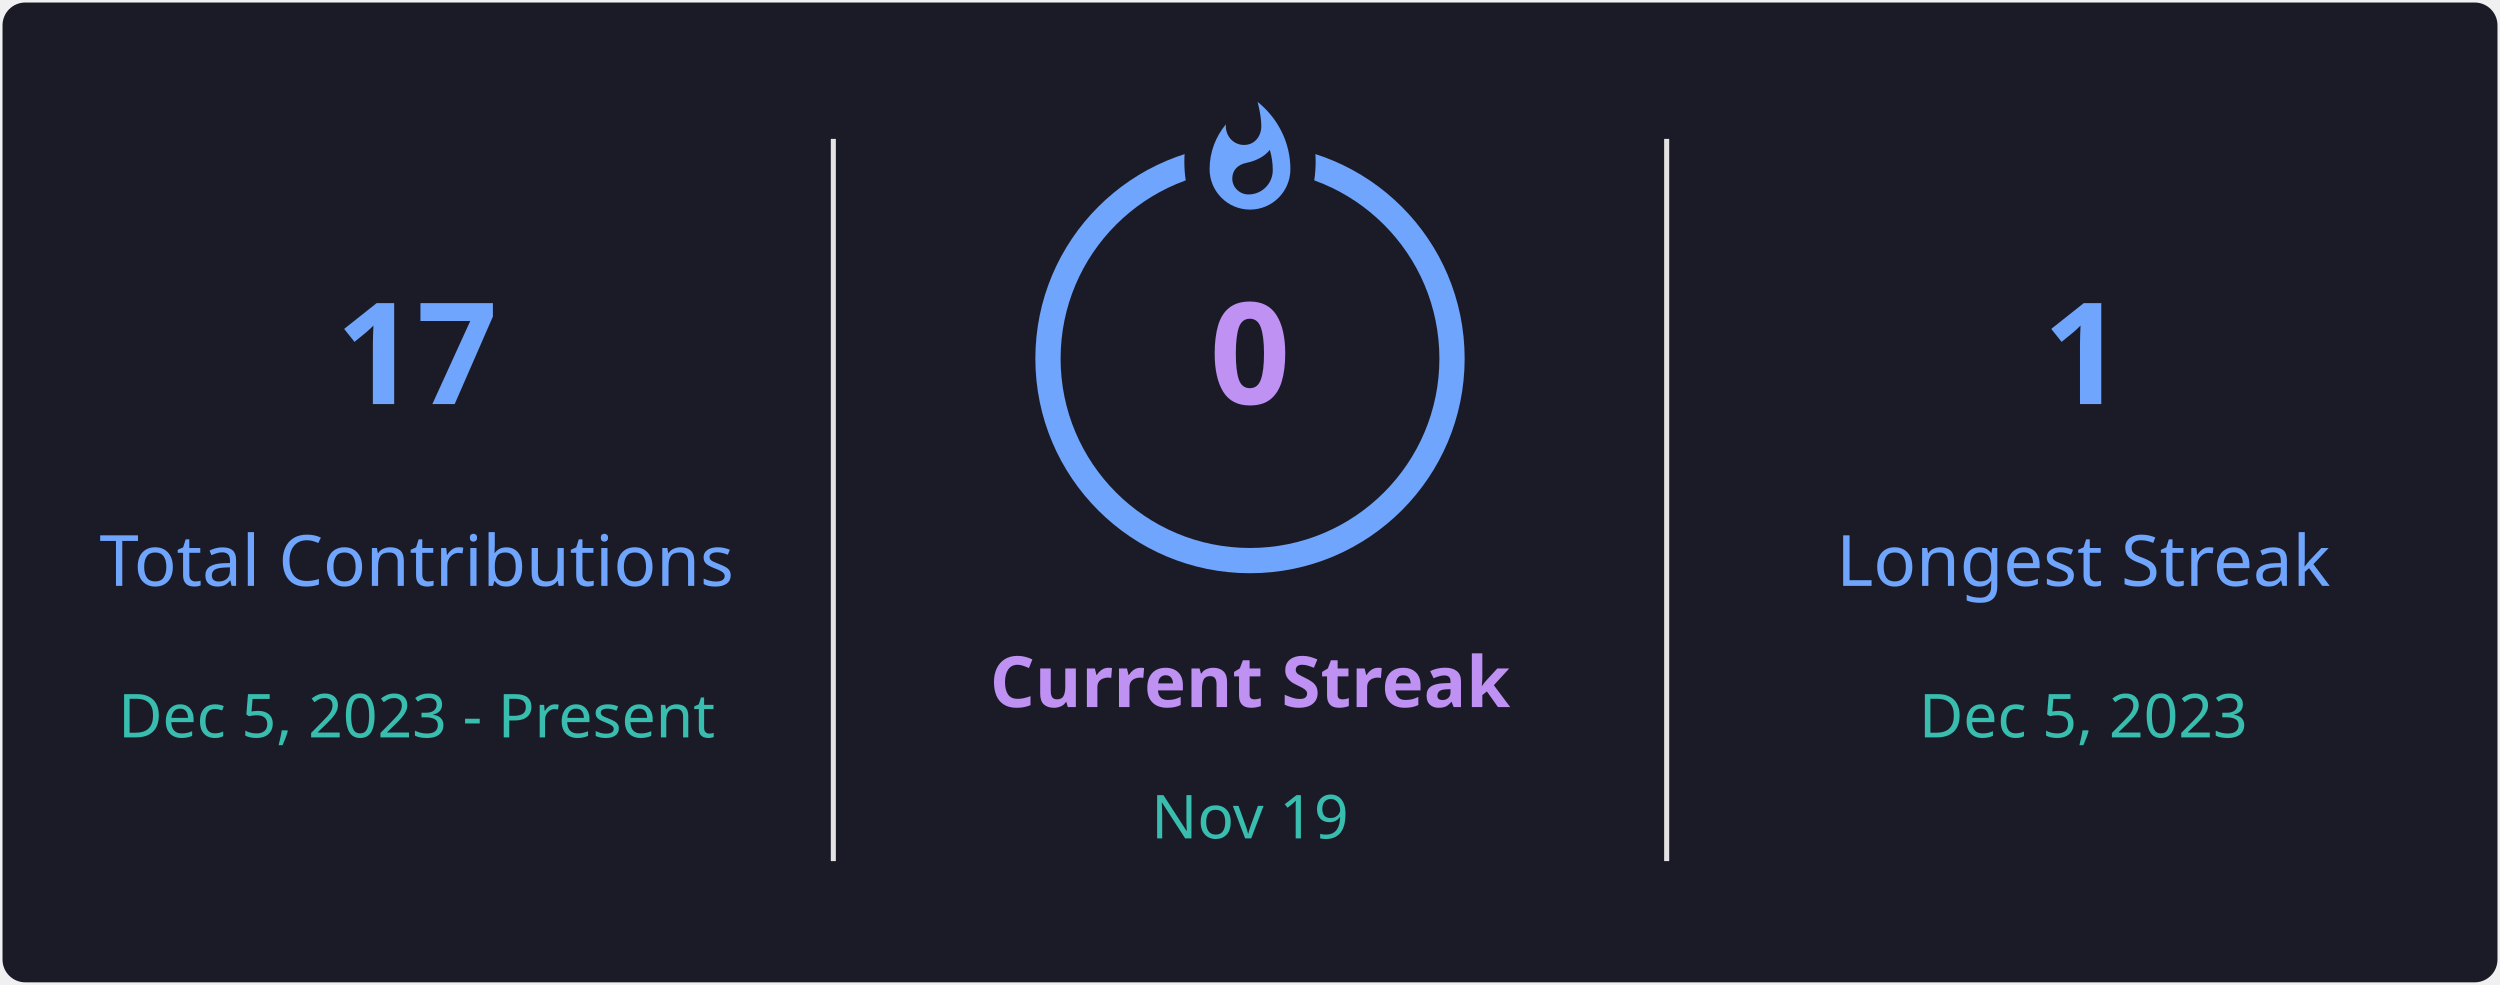
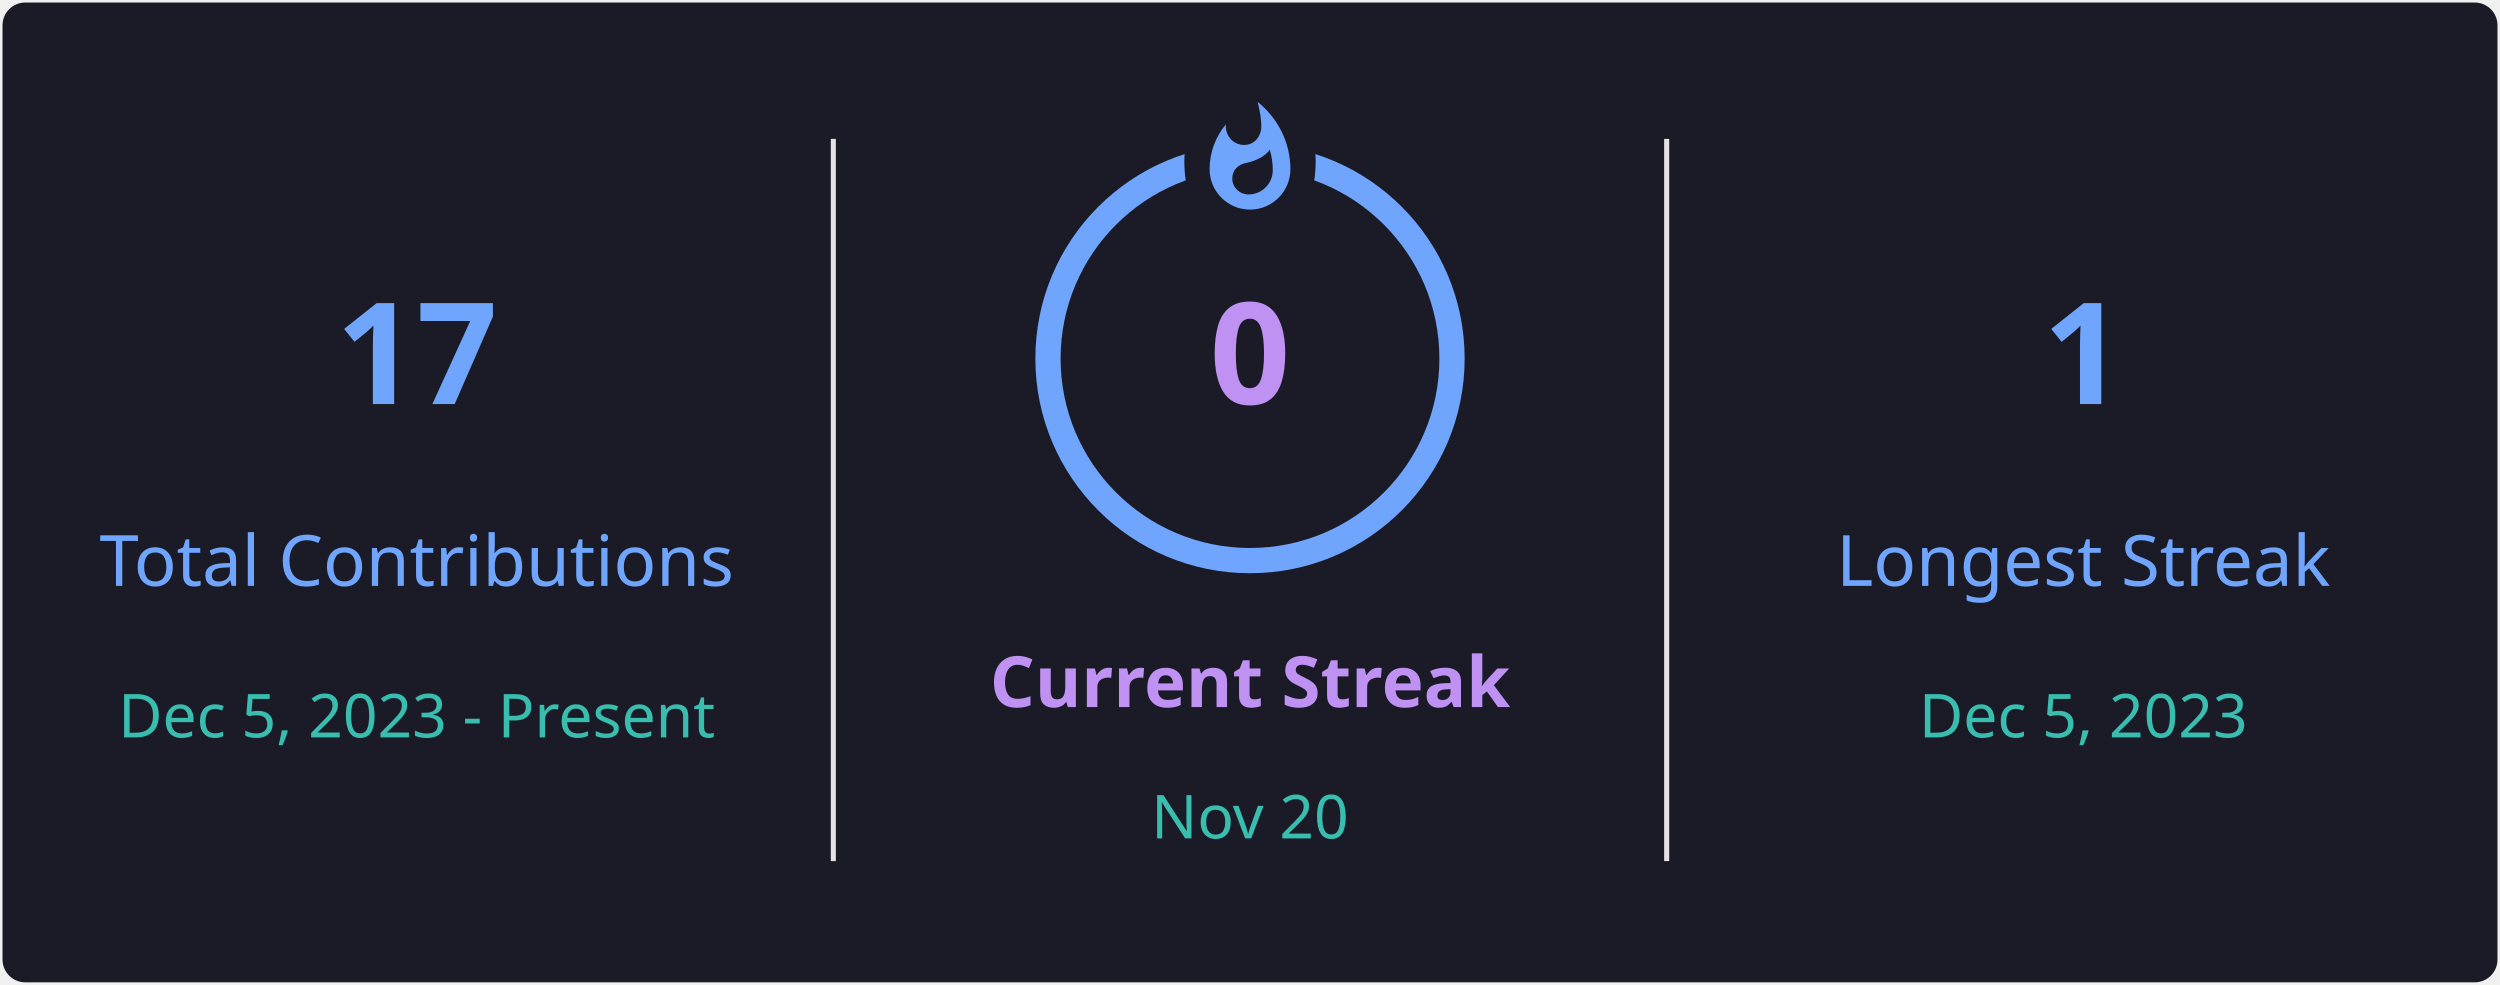
<svg xmlns="http://www.w3.org/2000/svg" style="isolation: isolate" viewBox="0 0 495 195" width="495px" height="195px" direction="ltr">
  <defs>
    <clipPath id="outer_rectangle">
      <rect width="495" height="195" rx="4.5" />
    </clipPath>
    <mask id="mask_out_ring_behind_fire">
      <rect width="495" height="195" fill="white" />
      <ellipse id="mask-ellipse" cx="247.5" cy="32" rx="13" ry="18" fill="black" />
    </mask>
  </defs>
  <g clip-path="url(#outer_rectangle)">
    <g style="isolation: isolate">
      <rect stroke="#000000" stroke-opacity="0" fill="#1A1B27" rx="4.5" x="0.5" y="0.5" width="494" height="194" />
    </g>
    <g style="isolation: isolate">
      <line x1="165" y1="28" x2="165" y2="170" vector-effect="non-scaling-stroke" stroke-width="1" stroke="#E4E2E2" stroke-linejoin="miter" stroke-linecap="square" stroke-miterlimit="3" />
      <line x1="330" y1="28" x2="330" y2="170" vector-effect="non-scaling-stroke" stroke-width="1" stroke="#E4E2E2" stroke-linejoin="miter" stroke-linecap="square" stroke-miterlimit="3" />
    </g>
    <g style="isolation: isolate">
      <g transform="translate(82.5, 48)">
        <text x="0" y="32" stroke-width="0" text-anchor="middle" fill="#70A5FD" stroke="none" font-family="&quot;Segoe UI&quot;, Ubuntu, sans-serif" font-weight="700" font-size="28px" font-style="normal" style="opacity: 1; opacity: 1;">
                        17
                    </text>
      </g>
      <g transform="translate(82.5, 84)">
        <text x="0" y="32" stroke-width="0" text-anchor="middle" fill="#70A5FD" stroke="none" font-family="&quot;Segoe UI&quot;, Ubuntu, sans-serif" font-weight="400" font-size="14px" font-style="normal" style="opacity: 1; opacity: 1;">
                        Total Contributions
                    </text>
      </g>
      <g transform="translate(82.5, 114)">
        <text x="0" y="32" stroke-width="0" text-anchor="middle" fill="#38BDAE" stroke="none" font-family="&quot;Segoe UI&quot;, Ubuntu, sans-serif" font-weight="400" font-size="12px" font-style="normal" style="opacity: 1; opacity: 1;">
                        Dec 5, 2023 - Present
                    </text>
      </g>
    </g>
    <g style="isolation: isolate">
      <g transform="translate(247.5, 108)">
        <text x="0" y="32" stroke-width="0" text-anchor="middle" fill="#BF91F3" stroke="none" font-family="&quot;Segoe UI&quot;, Ubuntu, sans-serif" font-weight="700" font-size="14px" font-style="normal" style="opacity: 1; opacity: 1;">
                        Current Streak
                    </text>
      </g>
      <g transform="translate(247.5, 145)">
        <text x="0" y="21" stroke-width="0" text-anchor="middle" fill="#38BDAE" stroke="none" font-family="&quot;Segoe UI&quot;, Ubuntu, sans-serif" font-weight="400" font-size="12px" font-style="normal" style="opacity: 1; opacity: 1;">
-                         Nov 19
+                         Nov 20
                    </text>
      </g>
      <g mask="url(#mask_out_ring_behind_fire)">
        <circle cx="247.5" cy="71" r="40" fill="none" stroke="#70A5FD" stroke-width="5" style="opacity: 1; opacity: 1;" />
      </g>
      <g transform="translate(247.5, 19.5)" stroke-opacity="0" style="opacity: 1; opacity: 1;">
        <path d="M -12 -0.5 L 15 -0.5 L 15 23.5 L -12 23.5 L -12 -0.5 Z" fill="none" />
        <path d="M 1.5 0.67 C 1.5 0.67 2.24 3.32 2.24 5.47 C 2.24 7.53 0.89 9.2 -1.17 9.2 C -3.23 9.2 -4.79 7.53 -4.79 5.47 L -4.76 5.11 C -6.78 7.51 -8 10.62 -8 13.99 C -8 18.41 -4.42 22 0 22 C 4.42 22 8 18.41 8 13.99 C 8 8.6 5.41 3.79 1.5 0.67 Z M -0.29 19 C -2.07 19 -3.51 17.6 -3.51 15.86 C -3.51 14.24 -2.46 13.1 -0.7 12.74 C 1.07 12.38 2.9 11.53 3.92 10.16 C 4.31 11.45 4.51 12.81 4.51 14.2 C 4.51 16.85 2.36 19 -0.29 19 Z" fill="#70A5FD" stroke-opacity="0" />
      </g>
      <g transform="translate(247.5, 48)">
        <text x="0" y="32" stroke-width="0" text-anchor="middle" fill="#BF91F3" stroke="none" font-family="&quot;Segoe UI&quot;, Ubuntu, sans-serif" font-weight="700" font-size="28px" font-style="normal" style="font-size: 28px;">
                        0
                    </text>
      </g>
    </g>
    <g style="isolation: isolate">
      <g transform="translate(412.5, 48)">
        <text x="0" y="32" stroke-width="0" text-anchor="middle" fill="#70A5FD" stroke="none" font-family="&quot;Segoe UI&quot;, Ubuntu, sans-serif" font-weight="700" font-size="28px" font-style="normal" style="opacity: 1; opacity: 1;">
                        1
                    </text>
      </g>
      <g transform="translate(412.5, 84)">
        <text x="0" y="32" stroke-width="0" text-anchor="middle" fill="#70A5FD" stroke="none" font-family="&quot;Segoe UI&quot;, Ubuntu, sans-serif" font-weight="400" font-size="14px" font-style="normal" style="opacity: 1; opacity: 1;">
                        Longest Streak
                    </text>
      </g>
      <g transform="translate(412.5, 114)">
        <text x="0" y="32" stroke-width="0" text-anchor="middle" fill="#38BDAE" stroke="none" font-family="&quot;Segoe UI&quot;, Ubuntu, sans-serif" font-weight="400" font-size="12px" font-style="normal" style="opacity: 1; opacity: 1;">
                        Dec 5, 2023
                    </text>
      </g>
    </g>
  </g>
</svg>
